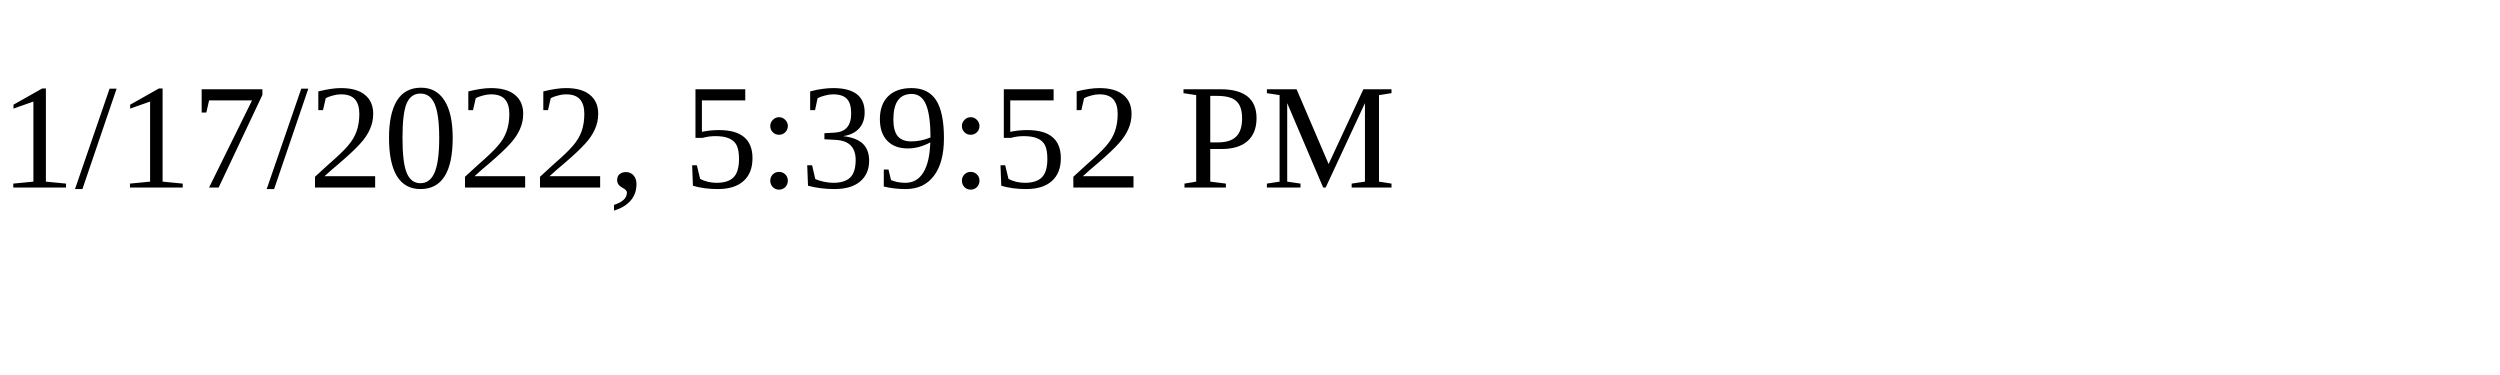
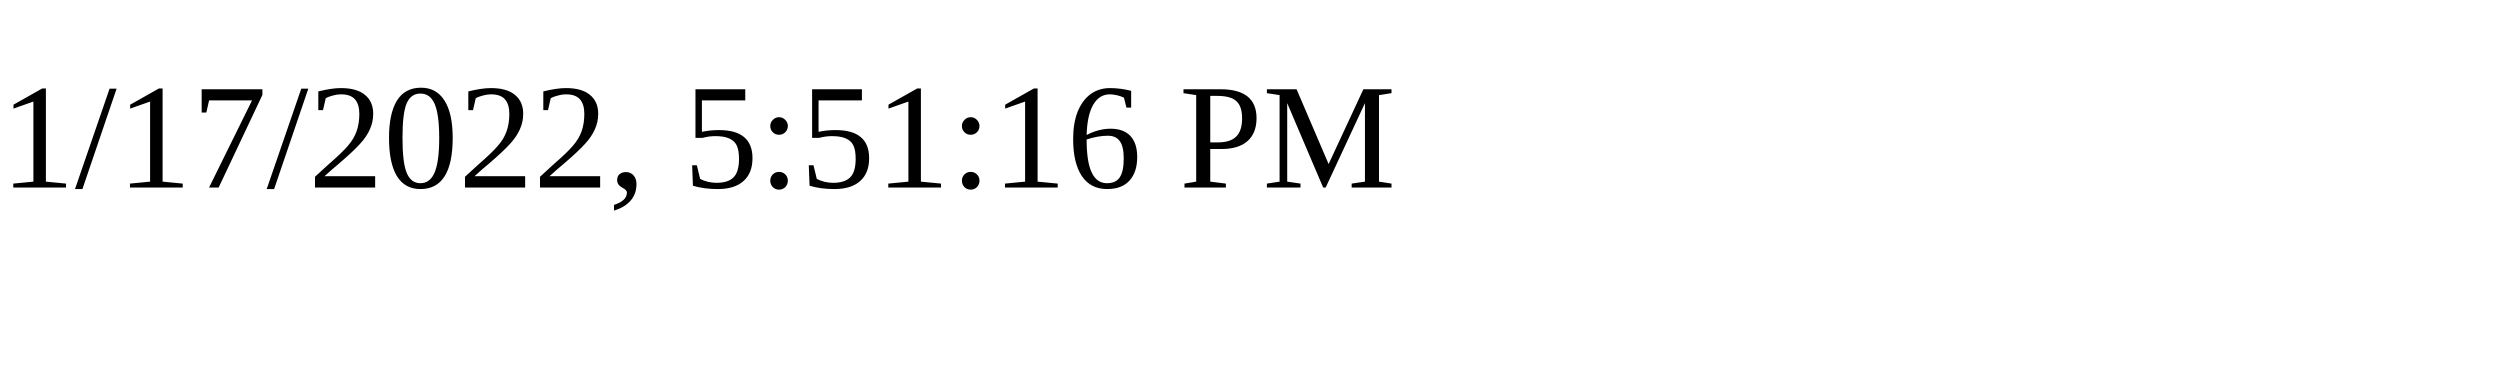
<svg xmlns="http://www.w3.org/2000/svg" height="30" width="200">
-   <text x="0" y="15">1/17/2022, 5:39:52 PM</text>
+   <text x="0" y="15">1/17/2022, 5:51:16 PM</text>
</svg>
